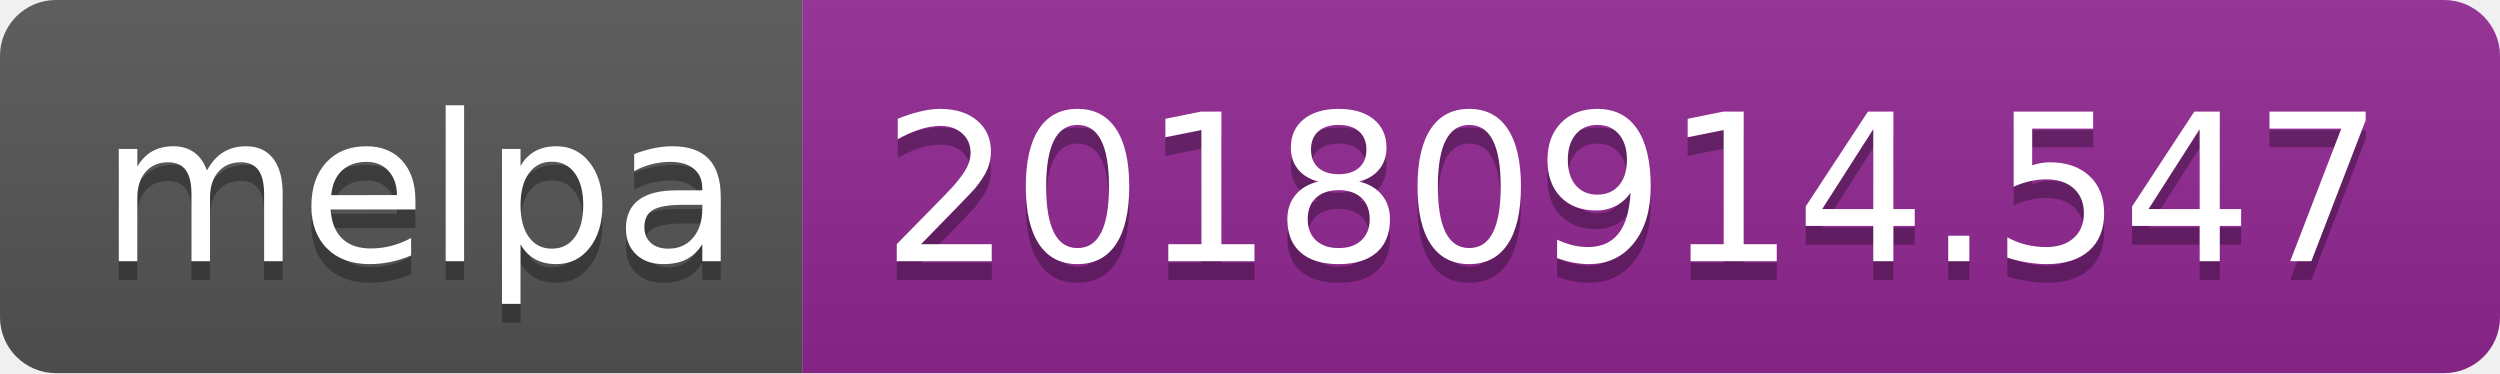
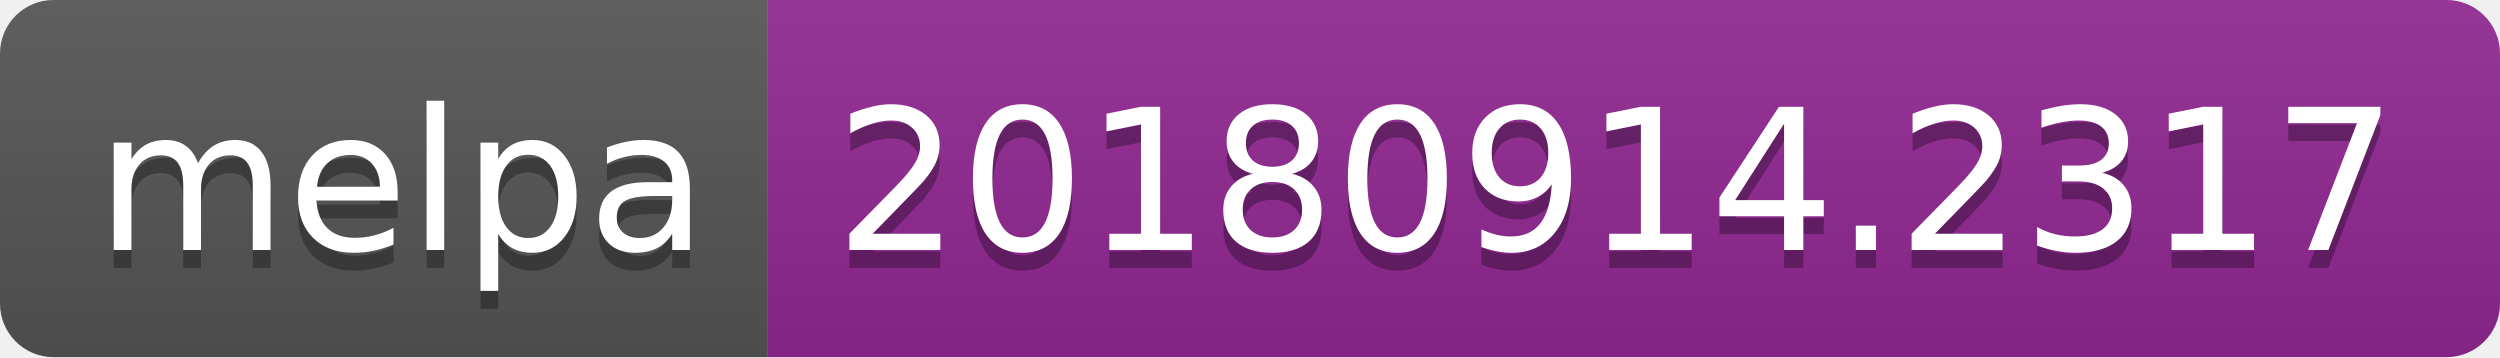
- <svg xmlns="http://www.w3.org/2000/svg" width="134" height="20">
+ <svg xmlns="http://www.w3.org/2000/svg" width="140" height="20">
  <linearGradient id="b" x2="0" y2="100%">
    <stop offset="0" stop-color="#bbb" stop-opacity=".1" />
    <stop offset="1" stop-opacity=".1" />
  </linearGradient>
  <clipPath id="a">
-     <rect width="134" height="20" rx="3" fill="#fff" />
+     <rect width="140" height="20" rx="3" fill="#fff" />
  </clipPath>
  <g clip-path="url(#a)">
    <path fill="#555" d="M0 0h43v20H0z" />
-     <path fill="#922793" d="M43 0h91v20H43z" />
-     <path fill="url(#b)" d="M0 0h134v20H0z" />
+     <path fill="#922793" d="M43 0h97v20H43z" />
+     <path fill="url(#b)" d="M0 0h140v20H0z" />
  </g>
  <g fill="#fff" text-anchor="middle" font-family="DejaVu Sans,Verdana,Geneva,sans-serif" font-size="110">
    <text x="225" y="150" fill="#010101" fill-opacity=".3" transform="scale(.1)" textLength="330">melpa</text>
    <text x="225" y="140" transform="scale(.1)" textLength="330">melpa</text>
-     <text x="875" y="150" fill="#010101" fill-opacity=".3" transform="scale(.1)" textLength="810">20180914.547</text>
-     <text x="875" y="140" transform="scale(.1)" textLength="810">20180914.547</text>
+     <text x="905" y="150" fill="#010101" fill-opacity=".3" transform="scale(.1)" textLength="870">20180914.2317</text>
+     <text x="905" y="140" transform="scale(.1)" textLength="870">20180914.2317</text>
  </g>
</svg>
